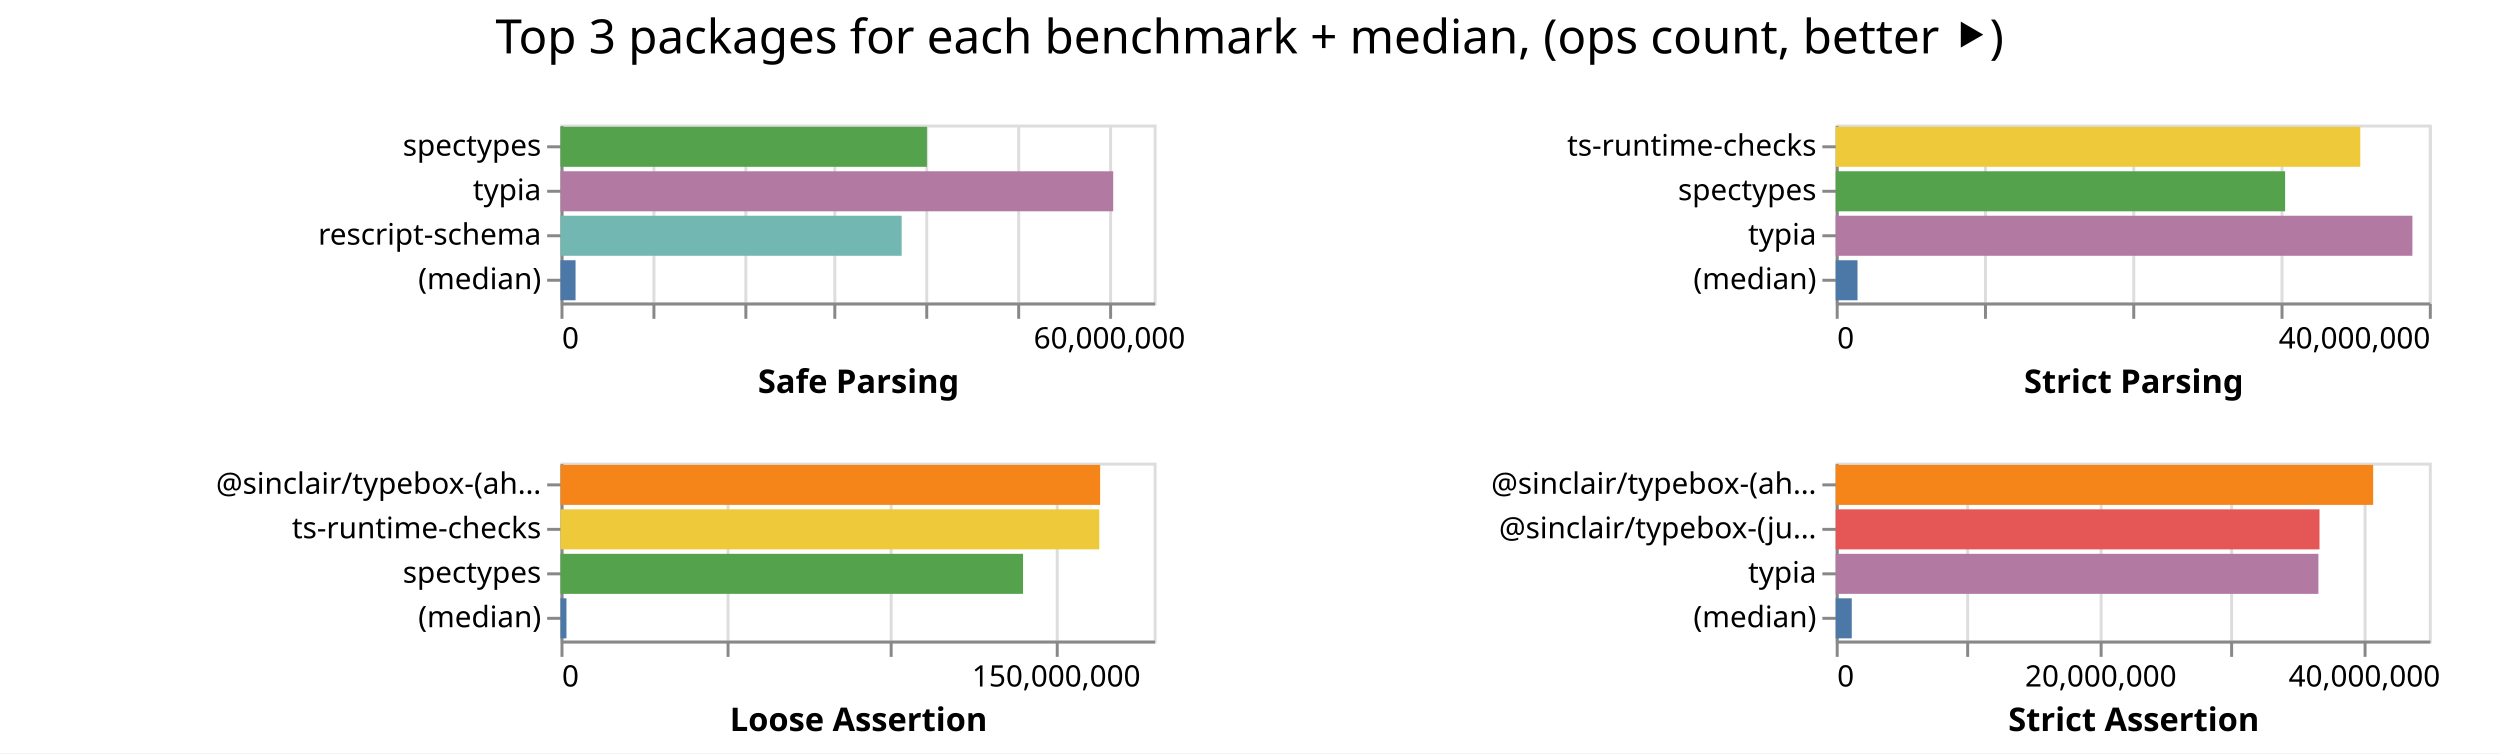
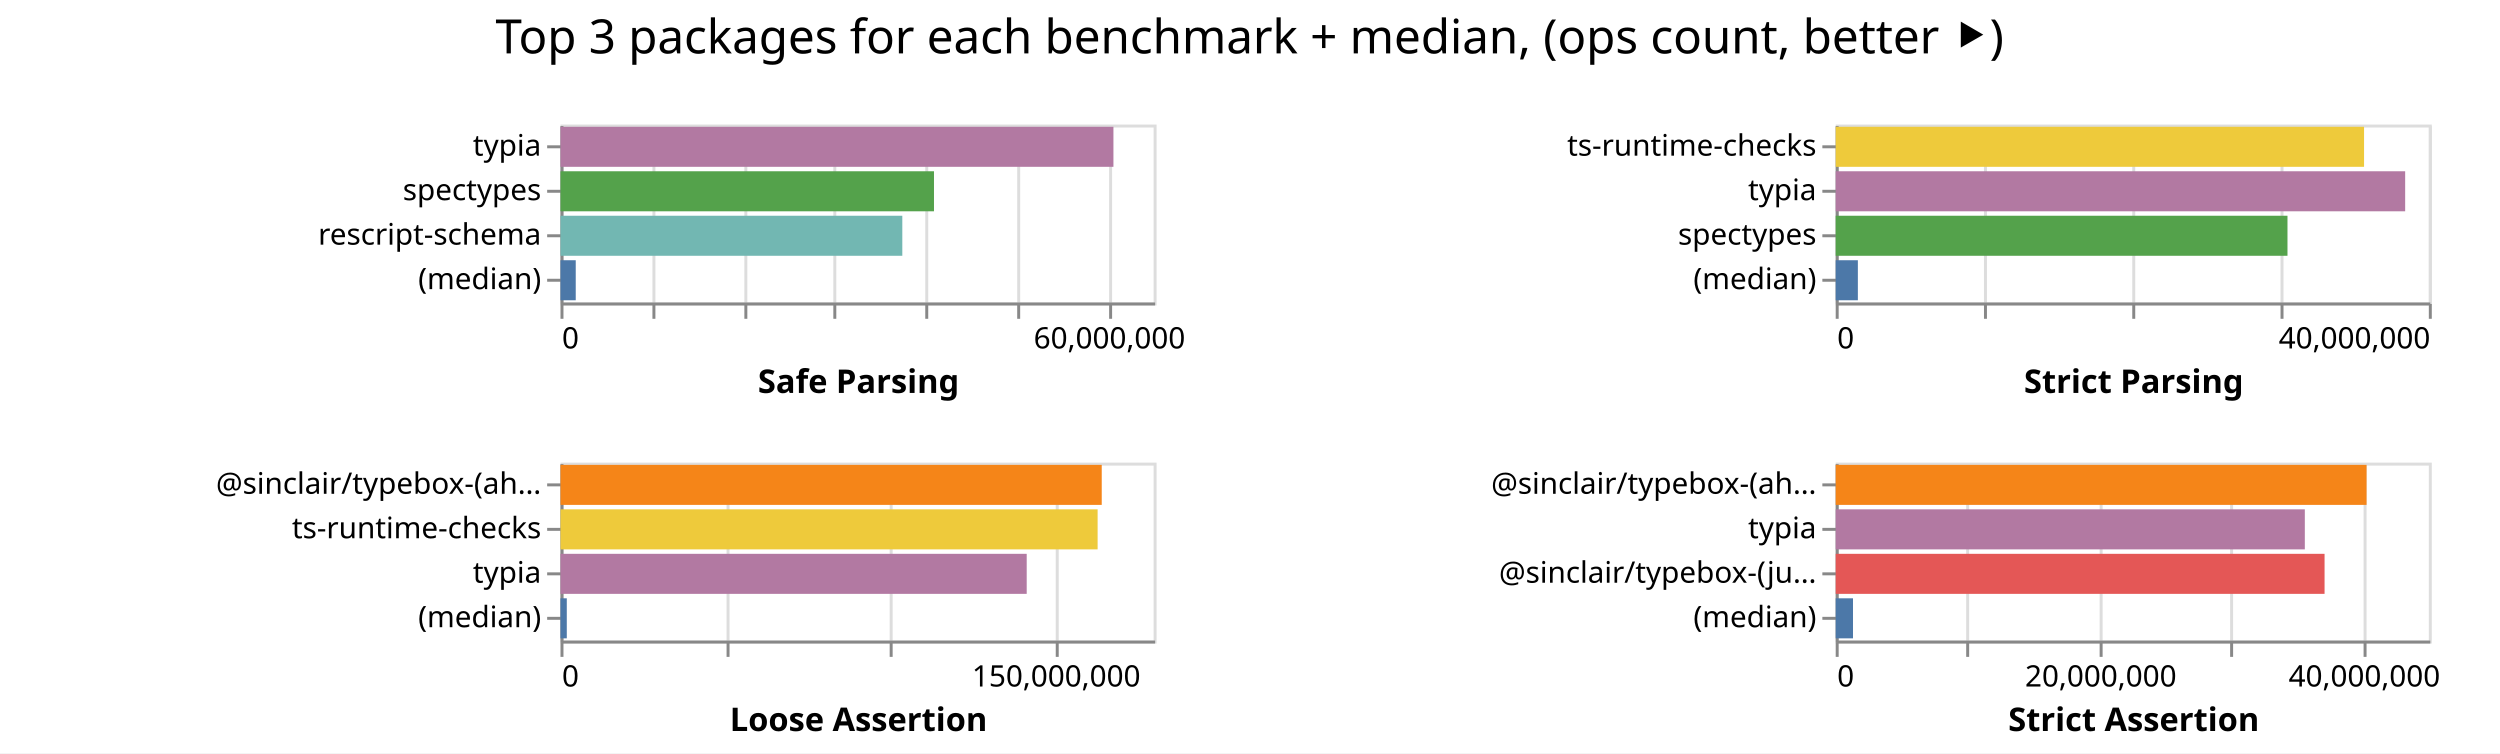
<svg xmlns="http://www.w3.org/2000/svg" class="marks" width="843" height="254">
  <path fill="#fff" d="M0 0h843v254H0z" />
  <g class="mark-group role-frame root" aria-roledescription="group mark container" fill="none" stroke-miterlimit="10">
    <path class="background" aria-hidden="true" d="M189 42Z" />
    <g class="mark-group role-scope child__Safe_Parsing_group" aria-roledescription="group mark container">
      <path class="background" aria-hidden="true" d="M189.5 42.5h200v60h-200Z" stroke="#ddd" />
      <g class="mark-group role-axis" aria-hidden="true">
        <path class="background" aria-hidden="true" d="M189.5 102.5Z" pointer-events="none" />
        <g class="mark-rule role-axis-grid" pointer-events="none" stroke="#ddd">
          <path d="M189.5 102.5v-60M220.5 102.5v-60M251.5 102.5v-60M281.5 102.5v-60M312.5 102.5v-60M343.5 102.5v-60M374.5 102.5v-60" />
        </g>
      </g>
      <g pointer-events="none" class="mark-group role-axis" aria-roledescription="axis" aria-label="X-axis titled 'Safe Parsing' for a linear scale with values from 0 to 65,000,000">
        <path class="background" aria-hidden="true" d="M189.5 102.5Z" />
        <g class="mark-rule role-axis-tick" stroke="#888">
          <path d="M189.5 102.5v5M220.5 102.5v5M251.5 102.5v5M281.5 102.5v5M312.5 102.5v5M343.5 102.5v5M374.5 102.5v5" />
        </g>
        <g class="mark-text role-axis-label" font-family="sans-serif" font-size="10" fill="#000">
          <text transform="translate(189.5 117.5)">0</text>
          <text text-anchor="middle" transform="translate(374.115 117.5)">60,000,000</text>
        </g>
        <path stroke="#888" d="M189.5 102.5h200" class="mark-rule role-axis-domain" />
        <text text-anchor="middle" transform="translate(289.5 132.5)" font-family="sans-serif" font-size="11" font-weight="bold" fill="#000" class="mark-text role-axis-title">Safe Parsing</text>
      </g>
-       <g pointer-events="none" class="mark-group role-axis" aria-roledescription="axis" aria-label="Y-axis for a discrete scale with 4 values: spectypes, typia, rescript-schema, (median)">
+       <g pointer-events="none" class="mark-group role-axis" aria-roledescription="axis" aria-label="Y-axis for a discrete scale with 4 values: typia, spectypes, rescript-schema, (median)">
        <path class="background" aria-hidden="true" d="M189.5 42.5Z" />
        <g class="mark-rule role-axis-tick" stroke="#888">
          <path d="M189.5 49.5h-5M189.5 64.5h-5M189.5 79.5h-5M189.5 94.5h-5" />
        </g>
        <g class="mark-text role-axis-label" text-anchor="end" font-family="sans-serif" font-size="10" fill="#000">
-           <text transform="translate(182.5 52.5)">spectypes</text>
-           <text transform="translate(182.5 67.5)">typia</text>
+           <text transform="translate(182.5 52.5)">typia</text>
+           <text transform="translate(182.5 67.5)">spectypes</text>
          <text transform="translate(182.5 82.5)">rescript-schema</text>
          <text transform="translate(182.5 97.5)">(median)</text>
        </g>
        <path stroke="#888" d="M189.5 42.5v60" class="mark-rule role-axis-domain" />
      </g>
      <g class="mark-rect role-mark child__Safe_Parsing_marks" aria-roledescription="rect mark container">
-         <path aria-label="Safe Parsing: 40155135; name: spectypes" aria-roledescription="bar" d="M189 42.75h123.554v13.5H189Z" fill="#54a24b" />
-         <path aria-label="Safe Parsing: 60572311; name: typia" aria-roledescription="bar" d="M189 57.75h186.376v13.5H189Z" fill="#b279a2" />
-         <path aria-label="Safe Parsing: 37389109; name: rescript-schema" aria-roledescription="bar" d="M189 72.75h115.043v13.5H189Z" fill="#72b7b2" />
-         <path aria-label="Safe Parsing: 1651033.5; name: (median)" aria-roledescription="bar" d="M189 87.75h5.08v13.5H189Z" fill="#4c78a8" />
+         <path aria-label="Safe Parsing: 60596280; name: typia" aria-roledescription="bar" d="M189 42.75h186.45v13.5H189Z" fill="#b279a2" />
+         <path aria-label="Safe Parsing: 40930647; name: spectypes" aria-roledescription="bar" d="M189 57.75h125.94v13.5H189Z" fill="#54a24b" />
+         <path aria-label="Safe Parsing: 37459588; name: rescript-schema" aria-roledescription="bar" d="M189 72.75h115.26v13.5H189Z" fill="#72b7b2" />
+         <path aria-label="Safe Parsing: 1669504.5; name: (median)" aria-roledescription="bar" d="M189 87.75h5.137v13.5H189Z" fill="#4c78a8" />
      </g>
    </g>
    <g class="mark-group role-scope child__Strict_Parsing_group" aria-roledescription="group mark container">
      <path class="background" aria-hidden="true" d="M619.5 42.5h200v60h-200Z" stroke="#ddd" />
      <g class="mark-group role-axis" aria-hidden="true">
        <path class="background" aria-hidden="true" d="M619.5 102.5Z" pointer-events="none" />
        <g class="mark-rule role-axis-grid" pointer-events="none" stroke="#ddd">
          <path d="M619.5 102.5v-60M669.5 102.5v-60M719.5 102.5v-60M769.5 102.5v-60M819.5 102.5v-60" />
        </g>
      </g>
      <g pointer-events="none" class="mark-group role-axis" aria-roledescription="axis" aria-label="X-axis titled 'Strict Parsing' for a linear scale with values from 0 to 40,000,000">
        <path class="background" aria-hidden="true" d="M619.5 102.5Z" />
        <g class="mark-rule role-axis-tick" stroke="#888">
          <path d="M619.5 102.5v5M669.5 102.5v5M719.5 102.5v5M769.5 102.5v5M819.5 102.5v5" />
        </g>
        <g class="mark-text role-axis-label" font-family="sans-serif" font-size="10" fill="#000">
          <text transform="translate(619.5 117.5)">0</text>
          <text text-anchor="end" transform="translate(819.5 117.5)">40,000,000</text>
        </g>
        <path stroke="#888" d="M619.5 102.5h200" class="mark-rule role-axis-domain" />
        <text text-anchor="middle" transform="translate(719.5 132.5)" font-family="sans-serif" font-size="11" font-weight="bold" fill="#000" class="mark-text role-axis-title">Strict Parsing</text>
      </g>
-       <g pointer-events="none" class="mark-group role-axis" aria-roledescription="axis" aria-label="Y-axis for a discrete scale with 4 values: ts-runtime-checks, spectypes, typia, (median)">
+       <g pointer-events="none" class="mark-group role-axis" aria-roledescription="axis" aria-label="Y-axis for a discrete scale with 4 values: ts-runtime-checks, typia, spectypes, (median)">
        <path class="background" aria-hidden="true" d="M619.5 42.5Z" />
        <g class="mark-rule role-axis-tick" stroke="#888">
          <path d="M619.5 49.5h-5M619.5 64.5h-5M619.5 79.5h-5M619.5 94.5h-5" />
        </g>
        <g class="mark-text role-axis-label" text-anchor="end" font-family="sans-serif" font-size="10" fill="#000">
          <text transform="translate(612.5 52.5)">ts-runtime-checks</text>
-           <text transform="translate(612.5 67.5)">spectypes</text>
-           <text transform="translate(612.5 82.5)">typia</text>
+           <text transform="translate(612.5 67.5)">typia</text>
+           <text transform="translate(612.5 82.5)">spectypes</text>
          <text transform="translate(612.5 97.5)">(median)</text>
        </g>
        <path stroke="#888" d="M619.5 42.5v60" class="mark-rule role-axis-domain" />
      </g>
      <g class="mark-rect role-mark child__Strict_Parsing_marks" aria-roledescription="rect mark container">
-         <path aria-label="Strict Parsing: 35378351; name: ts-runtime-checks" aria-roledescription="bar" d="M619 42.75h176.892v13.5H619Z" fill="#eeca3b" />
-         <path aria-label="Strict Parsing: 30308504; name: spectypes" aria-roledescription="bar" d="M619 57.75h151.543v13.5H619Z" fill="#54a24b" />
-         <path aria-label="Strict Parsing: 38891986; name: typia" aria-roledescription="bar" d="M619 72.75h194.46v13.5H619Z" fill="#b279a2" />
-         <path aria-label="Strict Parsing: 1470748; name: (median)" aria-roledescription="bar" d="M619 87.75h7.354v13.5H619Z" fill="#4c78a8" />
+         <path aria-label="Strict Parsing: 35631727; name: ts-runtime-checks" aria-roledescription="bar" d="M619 42.75h178.159v13.5H619Z" fill="#eeca3b" />
+         <path aria-label="Strict Parsing: 38404002; name: typia" aria-roledescription="bar" d="M619 57.75h192.02v13.5H619Z" fill="#b279a2" />
+         <path aria-label="Strict Parsing: 30468162; name: spectypes" aria-roledescription="bar" d="M619 72.75h152.34v13.5H619Z" fill="#54a24b" />
+         <path aria-label="Strict Parsing: 1494326; name: (median)" aria-roledescription="bar" d="M619 87.75h7.472v13.5H619Z" fill="#4c78a8" />
      </g>
    </g>
    <g class="mark-group role-scope child__Loose_Assertion_group" aria-roledescription="group mark container">
      <path class="background" aria-hidden="true" d="M189.5 156.5h200v60h-200Z" stroke="#ddd" />
      <g class="mark-group role-axis" aria-hidden="true">
        <path class="background" aria-hidden="true" d="M189.5 216.5Z" pointer-events="none" />
        <g class="mark-rule role-axis-grid" pointer-events="none" stroke="#ddd">
          <path d="M189.5 216.5v-60M245.5 216.5v-60M300.5 216.5v-60M356.5 216.5v-60" />
        </g>
      </g>
      <g pointer-events="none" class="mark-group role-axis" aria-roledescription="axis" aria-label="X-axis titled 'Loose Assertion' for a linear scale with values from 0 to 180,000,000">
        <path class="background" aria-hidden="true" d="M189.5 216.5Z" />
        <g class="mark-rule role-axis-tick" stroke="#888">
          <path d="M189.5 216.5v5M245.5 216.5v5M300.5 216.5v5M356.5 216.5v5" />
        </g>
        <g class="mark-text role-axis-label" font-family="sans-serif" font-size="10" fill="#000">
          <text transform="translate(189.5 231.5)">0</text>
          <text text-anchor="middle" transform="translate(356.167 231.5)">150,000,000</text>
        </g>
        <path stroke="#888" d="M189.5 216.5h200" class="mark-rule role-axis-domain" />
        <text text-anchor="middle" transform="translate(289.5 246.5)" font-family="sans-serif" font-size="11" font-weight="bold" fill="#000" class="mark-text role-axis-title">Loose Assertion</text>
      </g>
-       <g pointer-events="none" class="mark-group role-axis" aria-roledescription="axis" aria-label="Y-axis for a discrete scale with 4 values: @sinclair/typebox-(ahead-of-time), ts-runtime-checks, spectypes, (median)">
+       <g pointer-events="none" class="mark-group role-axis" aria-roledescription="axis" aria-label="Y-axis for a discrete scale with 4 values: @sinclair/typebox-(ahead-of-time), ts-runtime-checks, typia, (median)">
        <path class="background" aria-hidden="true" d="M189.5 156.5Z" />
        <g class="mark-rule role-axis-tick" stroke="#888">
          <path d="M189.5 163.5h-5M189.5 178.5h-5M189.5 193.5h-5M189.5 208.5h-5" />
        </g>
        <g class="mark-text role-axis-label" text-anchor="end" font-family="sans-serif" font-size="10" fill="#000">
          <text transform="translate(182.5 166.5)">@sinclair/typebox-(ah…</text>
          <text transform="translate(182.5 181.5)">ts-runtime-checks</text>
-           <text transform="translate(182.5 196.5)">spectypes</text>
+           <text transform="translate(182.5 196.5)">typia</text>
          <text transform="translate(182.5 211.5)">(median)</text>
        </g>
        <path stroke="#888" d="M189.5 156.5v60" class="mark-rule role-axis-domain" />
      </g>
      <g class="mark-rect role-mark child__Loose_Assertion_marks" aria-roledescription="rect mark container">
-         <path aria-label="Loose Assertion: 163770431; name: @sinclair/typebox-(ahead-of-time)" aria-roledescription="bar" d="M189 156.75h181.967v13.5H189Z" fill="#f58518" />
-         <path aria-label="Loose Assertion: 163512418; name: ts-runtime-checks" aria-roledescription="bar" d="M189 171.75h181.68v13.5H189Z" fill="#eeca3b" />
-         <path aria-label="Loose Assertion: 140363279; name: spectypes" aria-roledescription="bar" d="M189 186.75h155.96v13.5H189Z" fill="#54a24b" />
-         <path aria-label="Loose Assertion: 1806821; name: (median)" aria-roledescription="bar" d="M189 201.75h2.008v13.5H189Z" fill="#4c78a8" />
+         <path aria-label="Loose Assertion: 164254654; name: @sinclair/typebox-(ahead-of-time)" aria-roledescription="bar" d="M189 156.75h182.505v13.5H189Z" fill="#f58518" />
+         <path aria-label="Loose Assertion: 163004229; name: ts-runtime-checks" aria-roledescription="bar" d="M189 171.75h181.116v13.5H189Z" fill="#eeca3b" />
+         <path aria-label="Loose Assertion: 141484225; name: typia" aria-roledescription="bar" d="M189 186.75h157.205v13.5H189Z" fill="#b279a2" />
+         <path aria-label="Loose Assertion: 1909105; name: (median)" aria-roledescription="bar" d="M189 201.75h2.121v13.5H189Z" fill="#4c78a8" />
      </g>
    </g>
    <g class="mark-group role-scope child__Strict_Assertion_group" aria-roledescription="group mark container">
      <path class="background" aria-hidden="true" d="M619.5 156.5h200v60h-200Z" stroke="#ddd" />
      <g class="mark-group role-axis" aria-hidden="true">
        <path class="background" aria-hidden="true" d="M619.5 216.5Z" pointer-events="none" />
        <g class="mark-rule role-axis-grid" pointer-events="none" stroke="#ddd">
          <path d="M619.5 216.5v-60M663.5 216.5v-60M708.5 216.5v-60M752.5 216.5v-60M797.5 216.5v-60" />
        </g>
      </g>
      <g pointer-events="none" class="mark-group role-axis" aria-roledescription="axis" aria-label="X-axis titled 'Strict Assertion' for a linear scale with values from 0 to 45,000,000">
        <path class="background" aria-hidden="true" d="M619.5 216.5Z" />
        <g class="mark-rule role-axis-tick" stroke="#888">
          <path d="M619.5 216.5v5M663.5 216.5v5M708.5 216.5v5M752.5 216.5v5M797.5 216.5v5" />
        </g>
        <g class="mark-text role-axis-label" font-family="sans-serif" font-size="10" fill="#000">
          <text transform="translate(619.5 231.5)">0</text>
          <text text-anchor="middle" transform="translate(708.389 231.5)">20,000,000</text>
          <text text-anchor="middle" transform="translate(797.278 231.5)">40,000,000</text>
        </g>
        <path stroke="#888" d="M619.5 216.5h200" class="mark-rule role-axis-domain" />
        <text text-anchor="middle" transform="translate(719.5 246.5)" font-family="sans-serif" font-size="11" font-weight="bold" fill="#000" class="mark-text role-axis-title">Strict Assertion</text>
      </g>
-       <g pointer-events="none" class="mark-group role-axis" aria-roledescription="axis" aria-label="Y-axis for a discrete scale with 4 values: @sinclair/typebox-(ahead-of-time), @sinclair/typebox-(just-in-time), typia, (median)">
+       <g pointer-events="none" class="mark-group role-axis" aria-roledescription="axis" aria-label="Y-axis for a discrete scale with 4 values: @sinclair/typebox-(ahead-of-time), typia, @sinclair/typebox-(just-in-time), (median)">
        <path class="background" aria-hidden="true" d="M619.5 156.5Z" />
        <g class="mark-rule role-axis-tick" stroke="#888">
          <path d="M619.5 163.5h-5M619.5 178.5h-5M619.5 193.5h-5M619.5 208.5h-5" />
        </g>
        <g class="mark-text role-axis-label" text-anchor="end" font-family="sans-serif" font-size="10" fill="#000">
          <text transform="translate(612.5 166.5)">@sinclair/typebox-(ah…</text>
-           <text transform="translate(612.5 181.5)">@sinclair/typebox-(ju…</text>
-           <text transform="translate(612.5 196.5)">typia</text>
+           <text transform="translate(612.5 181.5)">typia</text>
+           <text transform="translate(612.5 196.5)">@sinclair/typebox-(ju…</text>
          <text transform="translate(612.5 211.5)">(median)</text>
        </g>
        <path stroke="#888" d="M619.5 156.5v60" class="mark-rule role-axis-domain" />
      </g>
      <g class="mark-rect role-mark child__Strict_Assertion_marks" aria-roledescription="rect mark container">
-         <path aria-label="Strict Assertion: 40775697; name: @sinclair/typebox-(ahead-of-time)" aria-roledescription="bar" d="M619 156.75h181.225v13.5H619Z" fill="#f58518" />
-         <path aria-label="Strict Assertion: 36705516; name: @sinclair/typebox-(just-in-time)" aria-roledescription="bar" d="M619 171.75h163.136v13.5H619Z" fill="#e45756" />
-         <path aria-label="Strict Assertion: 36622178; name: typia" aria-roledescription="bar" d="M619 186.75h162.765v13.5H619Z" fill="#b279a2" />
-         <path aria-label="Strict Assertion: 1217436; name: (median)" aria-roledescription="bar" d="M619 201.75h5.41v13.5H619Z" fill="#4c78a8" />
+         <path aria-label="Strict Assertion: 40276687; name: @sinclair/typebox-(ahead-of-time)" aria-roledescription="bar" d="M619 156.75h179.007v13.5H619Z" fill="#f58518" />
+         <path aria-label="Strict Assertion: 35592202; name: typia" aria-roledescription="bar" d="M619 171.75h158.188v13.5H619Z" fill="#b279a2" />
+         <path aria-label="Strict Assertion: 37089661; name: @sinclair/typebox-(just-in-time)" aria-roledescription="bar" d="M619 186.75h164.843v13.5H619Z" fill="#e45756" />
+         <path aria-label="Strict Assertion: 1312242; name: (median)" aria-roledescription="bar" d="M619 201.75h5.832v13.5H619Z" fill="#4c78a8" />
      </g>
    </g>
    <g class="mark-group role-title">
      <path class="background" aria-hidden="true" d="M421.389 5Z" pointer-events="none" />
      <text text-anchor="middle" transform="translate(421.389 18)" font-family="sans-serif" font-size="16" fill="#000" class="mark-text role-title-text" aria-roledescription="title" aria-label="Title text 'Top 3 packages for each benchmark + median, (ops count, better ⯈)'" pointer-events="none">Top 3 packages for each benchmark + median, (ops count, better ⯈)</text>
    </g>
  </g>
</svg>
